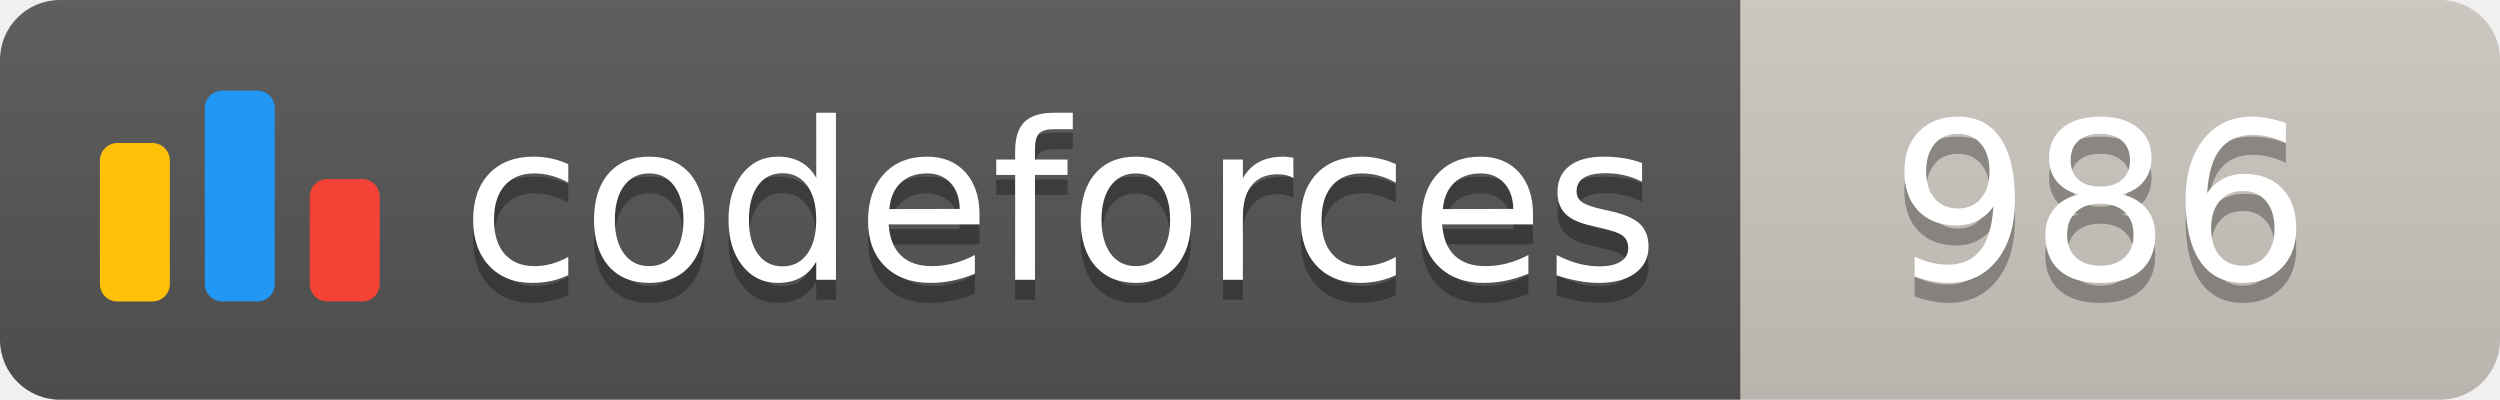
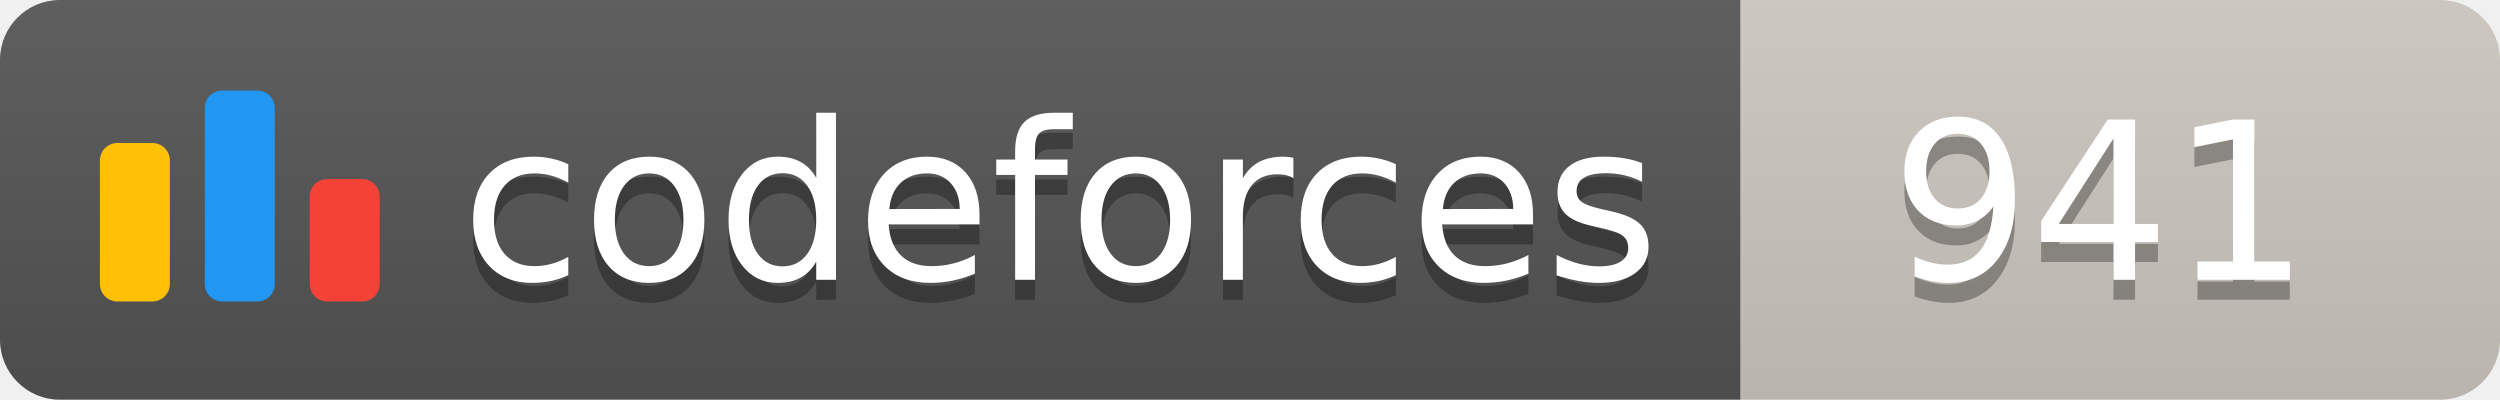
<svg xmlns="http://www.w3.org/2000/svg" width="125.1" height="20">
  <linearGradient id="smooth" x2="0" y2="100%">
    <stop offset="0" stop-color="#bbb" stop-opacity=".1" />
    <stop offset="1" stop-opacity=".1" />
  </linearGradient>
  <clipPath id="round">
    <rect width="125.1" height="20" rx="3" fill="#fff" />
  </clipPath>
  <g clip-path="url(#round)">
    <rect width="87.1" height="20" fill="#555" />
    <rect x="87.1" width="38.0" height="20" fill="#cec8c1" />
    <rect width="125.1" height="20" fill="url(#smooth)" />
  </g>
  <g fill="#fff" text-anchor="middle" font-family="DejaVu Sans,Verdana,Geneva,sans-serif" font-size="110">
    <svg x="5" y="3" class="logo" width="14" height="14" viewBox="0 0 32 25" fill="none">
      <rect y="6" width="8" height="18.125" rx="2" fill="#FFC107" />
      <rect x="24" y="10.125" width="8" height="14" rx="2" fill="#F44336" />
      <rect x="12" width="8" height="24.125" rx="2" fill="#2196F3" />
    </svg>
    <text x="530.5" y="150" fill="#010101" fill-opacity=".3" transform="scale(0.1)" textLength="601.0" lengthAdjust="spacing">codeforces
        </text>
    <text x="530.5" y="140" transform="scale(0.1)" textLength="601.0" lengthAdjust="spacing">codeforces</text>
-     <text x="1051.0" y="150" fill="#010101" fill-opacity=".3" transform="scale(0.1)" textLength="280.0" lengthAdjust="spacing">986
+     <text x="1051.0" y="150" fill="#010101" fill-opacity=".3" transform="scale(0.1)" textLength="280.0" lengthAdjust="spacing">941
        </text>
-     <text x="1051.0" y="140" transform="scale(0.1)" textLength="280.0" lengthAdjust="spacing">986</text>
+     <text x="1051.0" y="140" transform="scale(0.1)" textLength="280.0" lengthAdjust="spacing">941</text>
  </g>
</svg>
